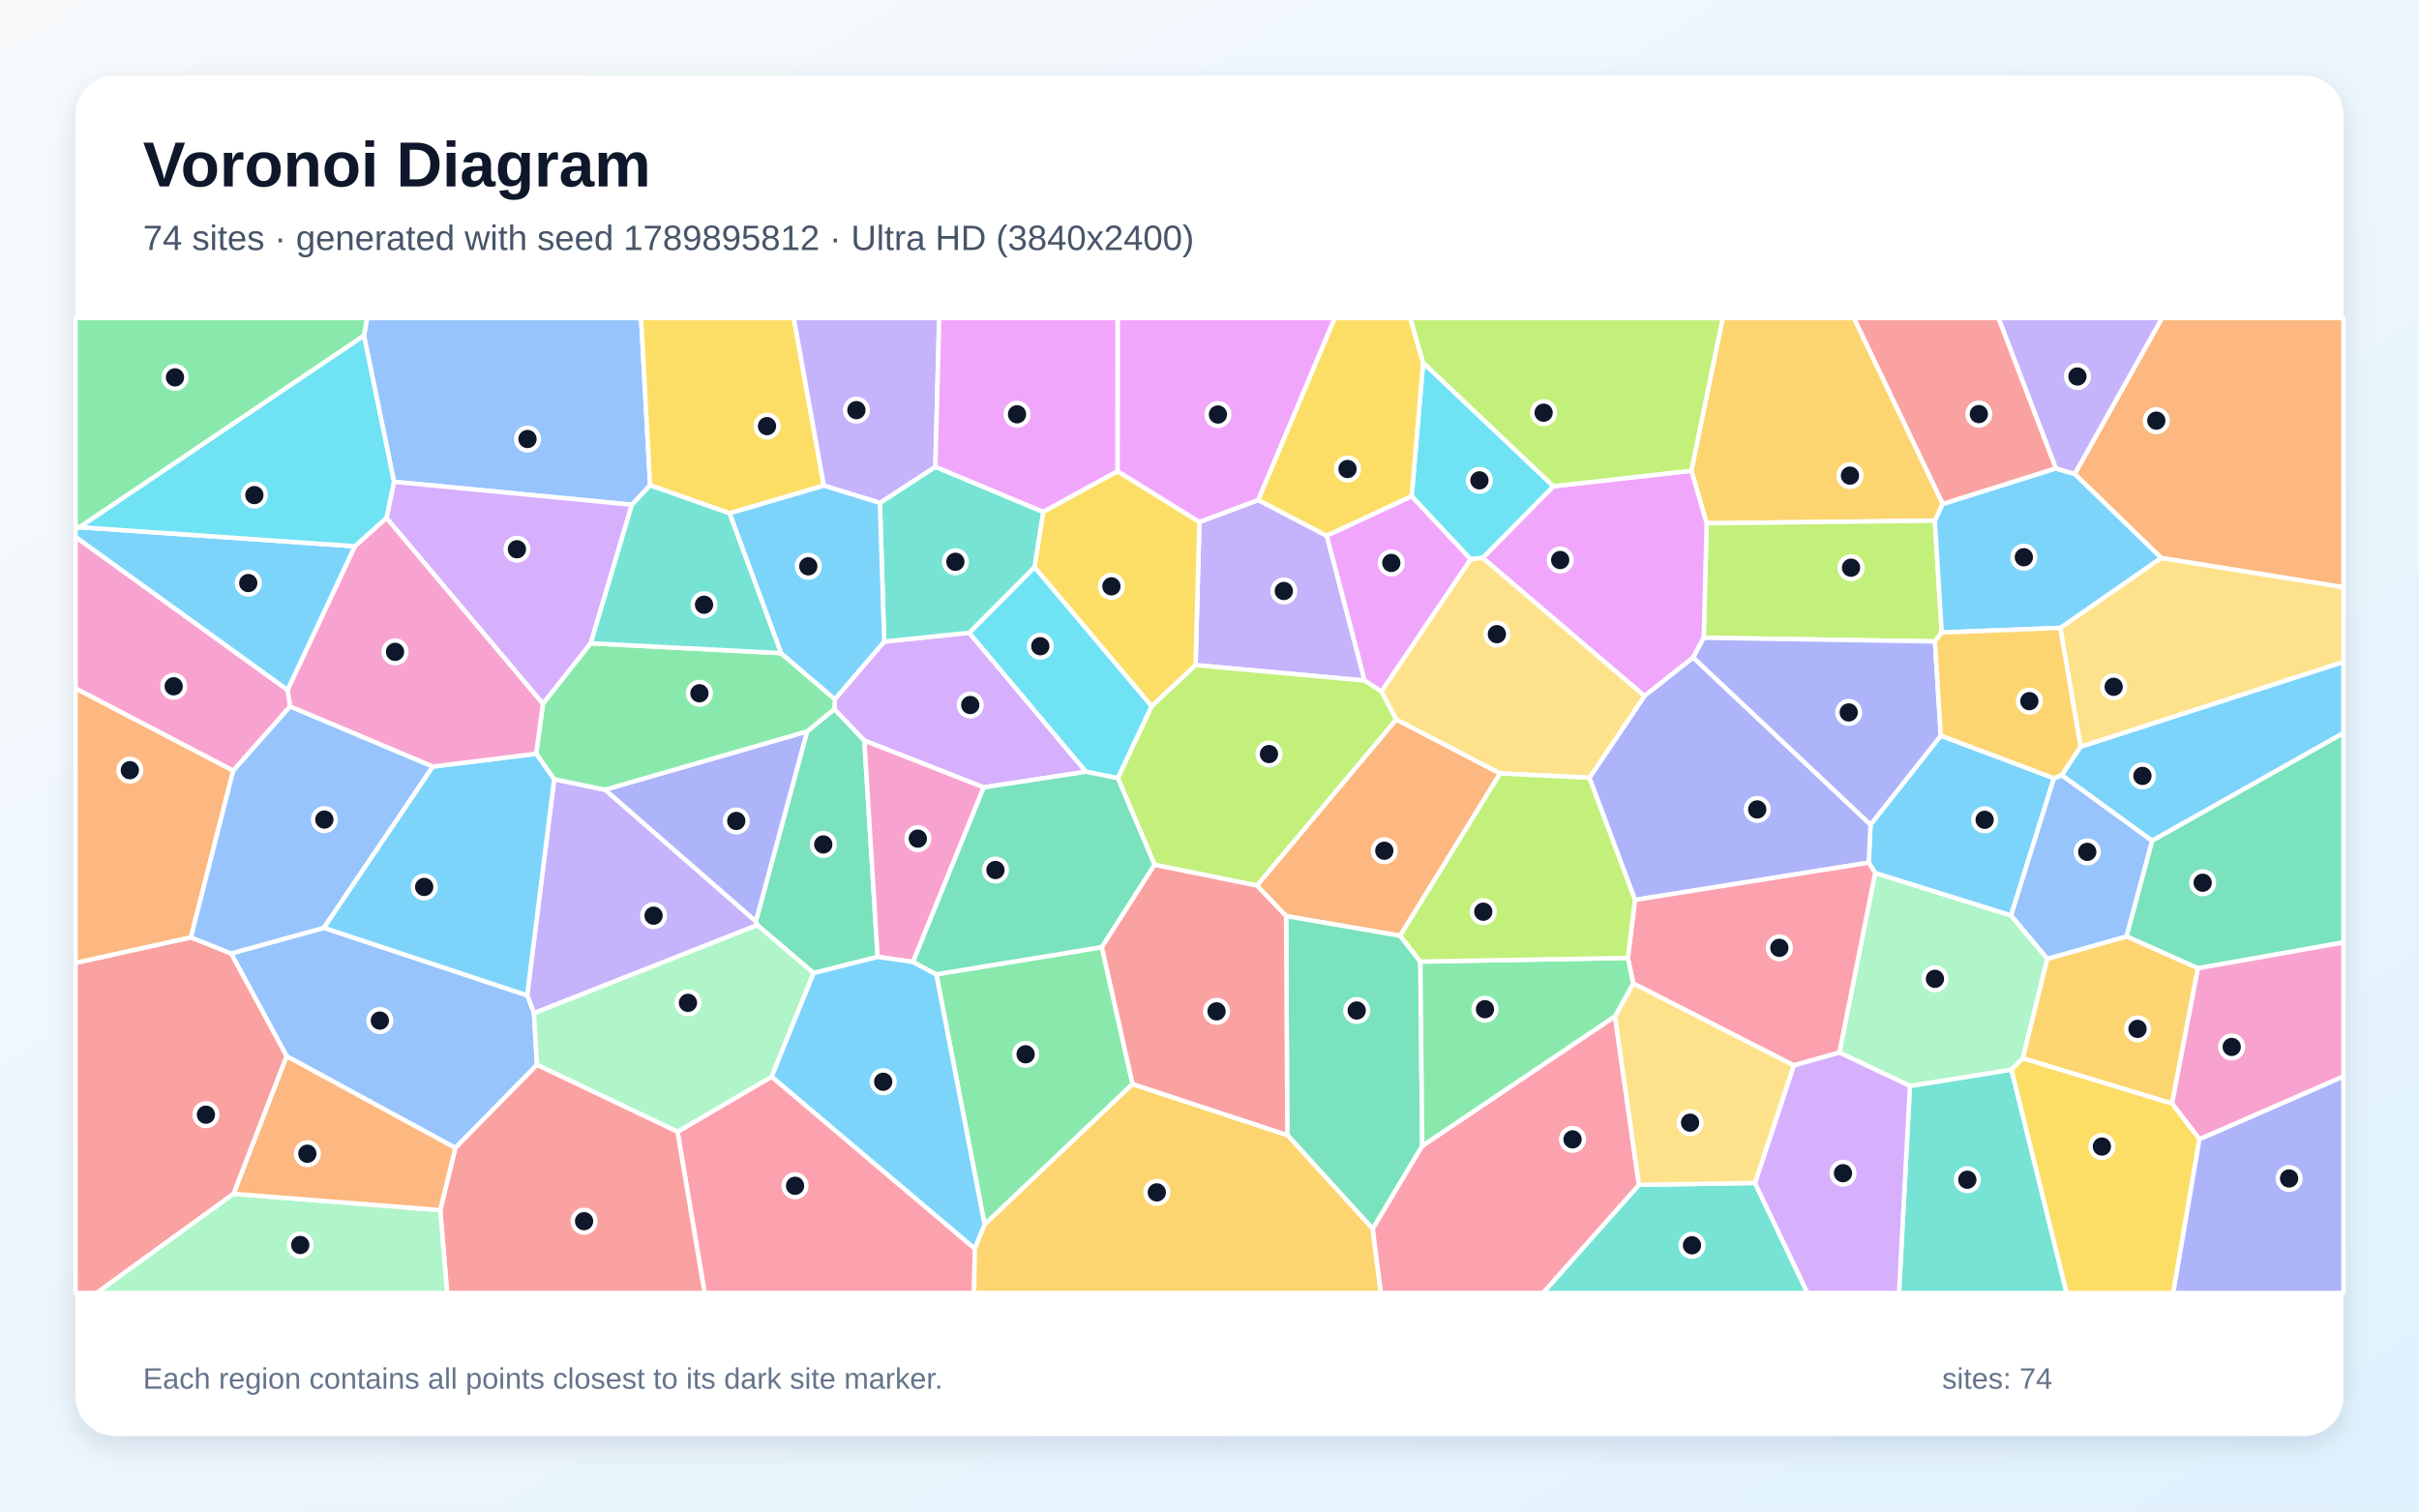
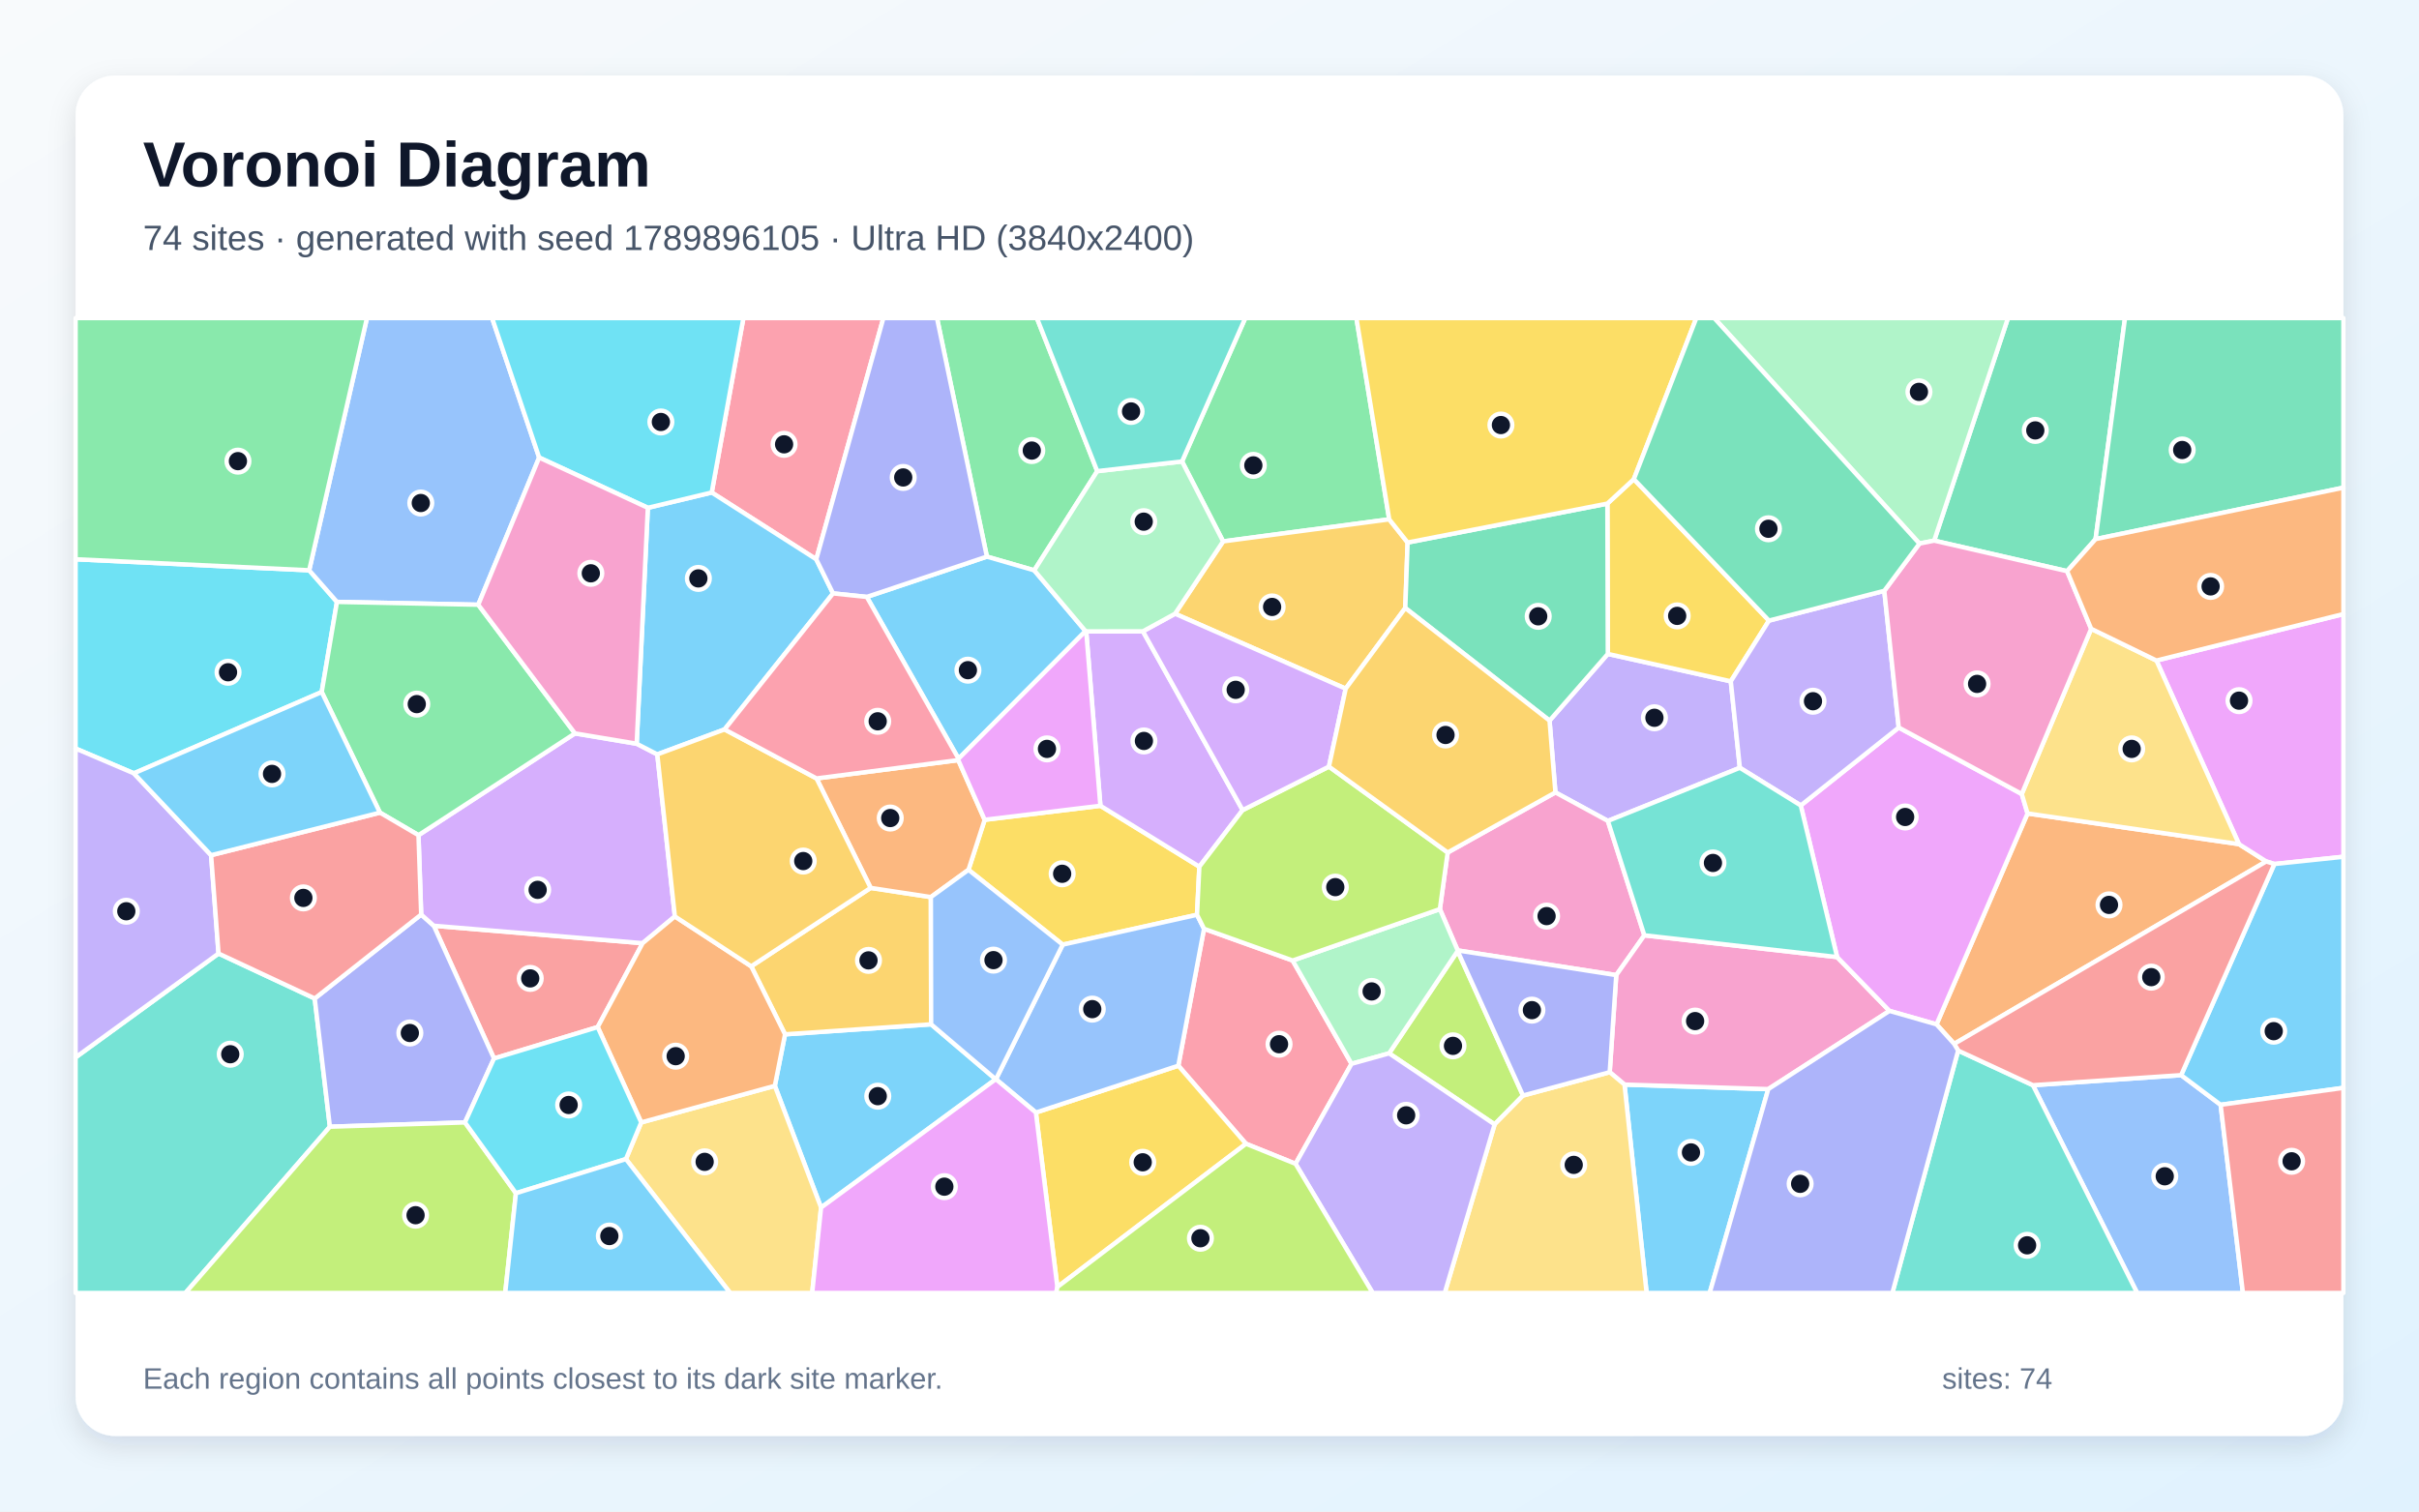
<svg xmlns="http://www.w3.org/2000/svg" width="3840" height="2400" viewBox="0 0 3840 2400" role="img" aria-labelledby="title description">
  <defs>
    <linearGradient id="background" x1="0" y1="0" x2="1" y2="1">
      <stop stop-color="#F8FAFC" />
      <stop offset="1" stop-color="#E0F2FE" />
    </linearGradient>
    <filter id="shadow" x="-5%" y="-5%" width="110%" height="110%">
      <feDropShadow dx="0" dy="15" stdDeviation="22" flood-color="#0F172A" flood-opacity=".12" />
    </filter>
  </defs>
  <rect width="3840" height="2400" fill="url(#background)" />
  <rect x="120" y="120" width="3600" height="2160" rx="63" fill="#FFFFFF" filter="url(#shadow)" />
  <g font-family="Arial, sans-serif">
    <text x="227" y="296" font-size="101" font-weight="700" fill="#0F172A">Voronoi Diagram</text>
-     <text x="227" y="397" font-size="56" fill="#475569">74 sites · generated with seed 1789895812 · Ultra HD (3840x2400)</text>
+     <text x="227" y="397" font-size="56" fill="#475569">74 sites · generated with seed 1789896105 · Ultra HD (3840x2400)</text>
  </g>
  <g stroke="#FFFFFF" stroke-width="7" stroke-linejoin="round">
-     <polygon points="3416.2,1335.1 3272.8,1230.9 3302.7,1185.6 3720.0,1050.9 3720.0,1164.1" fill="#38BDF8" fill-opacity="0.65" />
-     <polygon points="2106.2,850.7 2166.3,1080.6 1897.9,1056.1 1904.0,828.8 1997.4,793.9" fill="#A78BFA" fill-opacity="0.65" />
-     <polygon points="460.7,1121.6 370.2,1223.8 120.0,1093.2 120.0,852.5 456.6,1095.6" fill="#F472B6" fill-opacity="0.65" />
-     <polygon points="2222.7,1485.8 2041.6,1454.6 1995.2,1406.1 2216.4,1142.3 2381.4,1228.0" fill="#FB923C" fill-opacity="0.65" />
-     <polygon points="1828.2,1121.5 1642.1,900.6 1656.0,812.7 1773.9,748.1 1904.0,828.8 1897.9,1056.1" fill="#FACC15" fill-opacity="0.65" />
-     <polygon points="1797.9,1721.3 1563.0,1944.4 1486.3,1547.0 1749.1,1503.9" fill="#4ADE80" fill-opacity="0.65" />
-     <polygon points="3031.9,1724.3 3193.1,1698.3 3280.7,2053.0 3014.5,2053.0" fill="#2DD4BF" fill-opacity="0.65" />
-     <polygon points="1032.0,770.6 1003.1,801.4 625.4,765.0 577.8,533.0 582.7,505.0 1017.7,505.0" fill="#60A5FA" fill-opacity="0.65" />
-     <polygon points="1997.4,793.9 1904.0,828.8 1773.9,748.1 1774.1,505.0 2118.9,505.0" fill="#E879F9" fill-opacity="0.65" />
-     <polygon points="1291.5,1545.1 1202.2,1468.9 1199.8,1463.1 1281.2,1161.3 1324.6,1125.8 1372.1,1175.9 1393.2,1519.4" fill="#34D399" fill-opacity="0.65" />
-     <polygon points="3263.8,743.8 3083.9,800.4 2942.8,505.0 3172.7,505.0" fill="#F87171" fill-opacity="0.65" />
-     <polygon points="960.2,1253.9 1281.2,1161.3 1199.8,1463.1" fill="#818CF8" fill-opacity="0.65" />
-     <polygon points="3071.5,826.7 2709.2,830.9 2684.9,747.4 2734.7,505.0 2942.8,505.0 3083.9,800.4" fill="#FBBF24" fill-opacity="0.65" />
-     <polygon points="3082.3,1004.3 3071.6,1018.5 2704.5,1012.6 2709.2,830.9 3071.5,826.7" fill="#A3E635" fill-opacity="0.65" />
-     <polygon points="1561.6,1250.2 1372.1,1175.9 1324.6,1125.8 1325.2,1110.2 1403.6,1018.7 1538.6,1004.7 1724.0,1225.4" fill="#C084FC" fill-opacity="0.65" />
-     <polygon points="1075.5,1797.0 1225.0,1709.5 1547.5,1982.6 1546.2,2053.0 1118.5,2053.0" fill="#FB7185" fill-opacity="0.65" />
-     <polygon points="1774.5,1235.6 1724.0,1225.4 1538.6,1004.7 1642.1,900.6 1828.2,1121.5" fill="#22D3EE" fill-opacity="0.65" />
-     <polygon points="3250.1,1522.4 3211.0,1680.4 3193.1,1698.3 3031.9,1724.3 2919.9,1671.3 2976.7,1386.0 3192.5,1453.5" fill="#86EFAC" fill-opacity="0.65" />
-     <polygon points="3270.5,997.0 3430.7,885.8 3720.0,932.2 3720.0,1050.9 3302.7,1185.6" fill="#FCD34D" fill-opacity="0.65" />
-     <polygon points="3260.5,1235.6 3192.5,1453.5 2976.7,1386.0 2966.5,1369.7 2969.3,1309.3 3080.9,1168.0" fill="#38BDF8" fill-opacity="0.65" />
-     <polygon points="126.4,837.1 563.6,867.3 456.6,1095.6 120.0,852.5 120.0,839.4" fill="#38BDF8" fill-opacity="0.65" />
-     <polygon points="847.7,1608.8 836.8,1580.4 879.7,1237.3 960.2,1253.9 1199.8,1463.1 1202.2,1468.9" fill="#A78BFA" fill-opacity="0.65" />
-     <polygon points="1449.4,1527.4 1393.2,1519.4 1372.1,1175.9 1561.6,1250.2" fill="#F472B6" fill-opacity="0.65" />
-     <polygon points="3430.7,885.8 3293.4,752.6 3432.0,505.0 3720.0,505.0 3720.0,932.2" fill="#FB923C" fill-opacity="0.65" />
-     <polygon points="1307.8,771.1 1158.1,815.1 1032.0,770.6 1017.7,505.0 1260.1,505.0" fill="#FACC15" fill-opacity="0.65" />
-     <polygon points="577.8,533.0 126.4,837.1 120.0,839.4 120.0,505.0 582.7,505.0" fill="#4ADE80" fill-opacity="0.65" />
-     <polygon points="1538.6,1004.7 1403.6,1018.7 1396.8,798.5 1484.8,741.1 1656.0,812.7 1642.1,900.6" fill="#2DD4BF" fill-opacity="0.65" />
-     <polygon points="722.8,1822.7 455.1,1677.1 366.8,1513.9 514.2,1473.2 836.8,1580.4 847.7,1608.8 852.4,1690.8" fill="#60A5FA" fill-opacity="0.65" />
-     <polygon points="2704.5,1012.6 2687.9,1044.0 2610.4,1105.2 2353.6,885.8 2465.9,772.0 2684.9,747.4 2709.2,830.9" fill="#E879F9" fill-opacity="0.65" />
-     <polygon points="3489.1,1537.4 3375.6,1486.8 3416.2,1335.1 3720.0,1164.1 3720.0,1496.5" fill="#34D399" fill-opacity="0.65" />
-     <polygon points="120.0,1528.8 303.1,1488.3 366.8,1513.9 455.1,1677.1 370.9,1895.6 153.5,2053.0 120.0,2053.0" fill="#F87171" fill-opacity="0.65" />
-     <polygon points="2969.3,1309.3 2966.5,1369.7 2595.4,1428.9 2523.0,1235.0 2610.4,1105.2 2687.9,1044.0" fill="#818CF8" fill-opacity="0.65" />
-     <polygon points="3448.0,1752.3 3211.0,1680.4 3250.1,1522.4 3375.6,1486.8 3489.1,1537.4" fill="#FBBF24" fill-opacity="0.65" />
-     <polygon points="1832.8,1373.1 1774.5,1235.6 1828.2,1121.5 1897.9,1056.1 2166.3,1080.6 2193.0,1097.7 2216.4,1142.3 1995.2,1406.1" fill="#A3E635" fill-opacity="0.65" />
-     <polygon points="937.8,1021.4 861.9,1117.6 613.5,822.5 625.4,765.0 1003.1,801.4" fill="#C084FC" fill-opacity="0.65" />
-     <polygon points="2847.5,1691.7 2592.6,1561.5 2584.1,1521.0 2595.4,1428.9 2966.5,1369.7 2976.7,1386.0 2919.9,1671.3" fill="#FB7185" fill-opacity="0.65" />
-     <polygon points="2465.9,772.0 2353.6,885.8 2334.5,888.0 2240.9,788.0 2259.1,575.8" fill="#22D3EE" fill-opacity="0.65" />
-     <polygon points="852.4,1690.8 847.7,1608.8 1202.2,1468.9 1291.5,1545.1 1225.0,1709.5 1075.5,1797.0" fill="#86EFAC" fill-opacity="0.65" />
-     <polygon points="2334.5,888.0 2353.6,885.8 2610.4,1105.2 2523.0,1235.0 2381.4,1228.0 2216.4,1142.3 2193.0,1097.7" fill="#FCD34D" fill-opacity="0.65" />
-     <polygon points="3293.4,752.6 3430.7,885.8 3270.5,997.0 3082.3,1004.3 3071.5,826.7 3083.9,800.4 3263.8,743.8" fill="#38BDF8" fill-opacity="0.65" />
-     <polygon points="1547.5,1982.6 1225.0,1709.5 1291.5,1545.1 1393.2,1519.4 1449.4,1527.4 1486.3,1547.0 1563.0,1944.4" fill="#38BDF8" fill-opacity="0.65" />
-     <polygon points="1484.8,741.1 1396.8,798.5 1307.8,771.1 1260.1,505.0 1490.9,505.0" fill="#A78BFA" fill-opacity="0.65" />
-     <polygon points="3491.5,1809.0 3448.0,1752.3 3489.1,1537.4 3720.0,1496.5 3720.0,1709.3" fill="#F472B6" fill-opacity="0.65" />
-     <polygon points="303.1,1488.3 120.0,1528.8 120.0,1093.2 370.2,1223.8" fill="#FB923C" fill-opacity="0.65" />
-     <polygon points="2259.1,575.8 2240.9,788.0 2106.2,850.7 1997.4,793.9 2118.9,505.0 2238.8,505.0" fill="#FACC15" fill-opacity="0.65" />
-     <polygon points="851.1,1196.8 861.9,1117.6 937.8,1021.4 1239.9,1037.1 1325.2,1110.2 1324.6,1125.8 1281.2,1161.3 960.2,1253.9 879.7,1237.3" fill="#4ADE80" fill-opacity="0.65" />
-     <polygon points="2601.7,1881.3 2785.9,1878.3 2869.3,2053.0 2449.3,2053.0" fill="#2DD4BF" fill-opacity="0.65" />
-     <polygon points="687.2,1217.1 514.2,1473.2 366.8,1513.9 303.1,1488.3 370.2,1223.8 460.7,1121.6" fill="#60A5FA" fill-opacity="0.65" />
-     <polygon points="1773.9,748.1 1656.0,812.7 1484.8,741.1 1490.9,505.0 1774.1,505.0" fill="#E879F9" fill-opacity="0.65" />
-     <polygon points="2254.7,1526.8 2257.7,1819.5 2179.1,1951.2 2043.6,1802.3 2041.6,1454.6 2222.7,1485.8" fill="#34D399" fill-opacity="0.65" />
-     <polygon points="698.8,1921.4 722.8,1822.7 852.4,1690.8 1075.5,1797.0 1118.5,2053.0 709.8,2053.0" fill="#F87171" fill-opacity="0.65" />
-     <polygon points="3080.9,1168.0 2969.3,1309.3 2687.9,1044.0 2704.5,1012.6 3071.6,1018.5" fill="#818CF8" fill-opacity="0.65" />
-     <polygon points="1547.5,1982.6 1563.0,1944.4 1797.9,1721.3 2043.6,1802.3 2179.1,1951.2 2192.1,2053.0 1546.2,2053.0" fill="#FBBF24" fill-opacity="0.65" />
-     <polygon points="2684.9,747.4 2465.9,772.0 2259.1,575.8 2238.8,505.0 2734.7,505.0" fill="#A3E635" fill-opacity="0.65" />
-     <polygon points="2785.9,1878.3 2847.5,1691.7 2919.9,1671.3 3031.9,1724.3 3014.5,2053.0 2869.3,2053.0" fill="#C084FC" fill-opacity="0.65" />
-     <polygon points="2179.1,1951.2 2257.7,1819.5 2563.7,1613.6 2601.7,1881.3 2449.3,2053.0 2192.1,2053.0" fill="#FB7185" fill-opacity="0.65" />
-     <polygon points="577.8,533.0 625.4,765.0 613.5,822.5 563.6,867.3 126.4,837.1" fill="#22D3EE" fill-opacity="0.65" />
-     <polygon points="370.9,1895.6 698.8,1921.4 709.8,2053.0 153.5,2053.0" fill="#86EFAC" fill-opacity="0.65" />
-     <polygon points="2785.9,1878.3 2601.7,1881.3 2563.7,1613.6 2592.6,1561.5 2847.5,1691.7" fill="#FCD34D" fill-opacity="0.65" />
-     <polygon points="1396.8,798.5 1403.6,1018.7 1325.2,1110.2 1239.9,1037.1 1158.1,815.1 1307.8,771.1" fill="#38BDF8" fill-opacity="0.65" />
-     <polygon points="514.2,1473.2 687.2,1217.1 851.1,1196.8 879.7,1237.3 836.8,1580.4" fill="#38BDF8" fill-opacity="0.65" />
-     <polygon points="3293.4,752.6 3263.8,743.8 3172.7,505.0 3432.0,505.0" fill="#A78BFA" fill-opacity="0.65" />
-     <polygon points="613.5,822.5 861.9,1117.6 851.1,1196.8 687.2,1217.1 460.7,1121.6 456.6,1095.6 563.6,867.3" fill="#F472B6" fill-opacity="0.65" />
-     <polygon points="370.9,1895.6 455.1,1677.1 722.8,1822.7 698.8,1921.4" fill="#FB923C" fill-opacity="0.65" />
-     <polygon points="3193.1,1698.3 3211.0,1680.4 3448.0,1752.3 3491.5,1809.0 3449.9,2053.0 3280.7,2053.0" fill="#FACC15" fill-opacity="0.65" />
-     <polygon points="2563.7,1613.6 2257.7,1819.5 2254.7,1526.8 2584.1,1521.0 2592.6,1561.5" fill="#4ADE80" fill-opacity="0.65" />
-     <polygon points="1158.1,815.1 1239.9,1037.1 937.8,1021.4 1003.1,801.4 1032.0,770.6" fill="#2DD4BF" fill-opacity="0.65" />
-     <polygon points="3375.6,1486.8 3250.1,1522.4 3192.5,1453.5 3260.5,1235.6 3272.8,1230.9 3416.2,1335.1" fill="#60A5FA" fill-opacity="0.65" />
-     <polygon points="2240.9,788.0 2334.5,888.0 2193.0,1097.7 2166.3,1080.6 2106.2,850.7" fill="#E879F9" fill-opacity="0.65" />
-     <polygon points="1832.8,1373.1 1749.1,1503.9 1486.3,1547.0 1449.4,1527.4 1561.6,1250.2 1724.0,1225.4 1774.5,1235.6" fill="#34D399" fill-opacity="0.65" />
-     <polygon points="1797.9,1721.3 1749.1,1503.9 1832.8,1373.1 1995.2,1406.1 2041.6,1454.6 2043.6,1802.3" fill="#F87171" fill-opacity="0.65" />
-     <polygon points="3491.5,1809.0 3720.0,1709.3 3720.0,2053.0 3449.9,2053.0" fill="#818CF8" fill-opacity="0.65" />
-     <polygon points="3260.5,1235.6 3080.9,1168.0 3071.6,1018.5 3082.3,1004.3 3270.5,997.0 3302.7,1185.6 3272.8,1230.9" fill="#FBBF24" fill-opacity="0.65" />
-     <polygon points="2254.7,1526.8 2222.7,1485.8 2381.4,1228.0 2523.0,1235.0 2595.4,1428.9 2584.1,1521.0" fill="#A3E635" fill-opacity="0.65" />
+     <polygon points="1580.6,1713.6 1303.4,1917.4 1230.0,1724.1 1246.2,1642.3 1478.1,1626.4" fill="#38BDF8" fill-opacity="0.65" />
+     <polygon points="2459.8,1144.2 2552.3,1038.3 2747.5,1081.8 2761.9,1219.1 2552.4,1303.5 2469.1,1258.2" fill="#A78BFA" fill-opacity="0.65" />
+     <polygon points="2610.3,1485.1 2565.7,1548.3 2314.0,1509.1 2285.7,1443.5 2298.1,1353.6 2469.1,1258.2 2552.4,1303.5" fill="#F472B6" fill-opacity="0.65" />
+     <polygon points="3102.1,1657.5 3074.1,1626.5 3218.6,1291.6 3554.2,1340.3 3597.5,1367.8" fill="#FB923C" fill-opacity="0.65" />
+     <polygon points="1900.2,1452.5 1687.0,1499.9 1537.4,1381.1 1563.1,1301.7 1746.8,1279.4 1903.9,1376.1" fill="#FACC15" fill-opacity="0.65" />
+     <polygon points="2205.3,824.6 1941.6,859.6 1876.4,732.7 1976.8,505.0 2153.2,505.0" fill="#4ADE80" fill-opacity="0.65" />
+     <polygon points="120.0,1678.9 346.9,1514.0 499.6,1585.4 523.7,1789.0 294.3,2053.0 120.0,2053.0" fill="#2DD4BF" fill-opacity="0.65" />
+     <polygon points="3227.1,1723.1 3462.4,1707.1 3525.1,1754.2 3560.5,2053.0 3392.6,2053.0" fill="#60A5FA" fill-opacity="0.65" />
+     <polygon points="3610.4,1371.9 3597.5,1367.8 3554.2,1340.3 3423.2,1048.8 3720.0,975.0 3720.0,1360.4" fill="#E879F9" fill-opacity="0.65" />
+     <polygon points="3326.6,856.0 3281.4,906.9 3070.4,858.4 3187.5,505.0 3373.3,505.0" fill="#34D399" fill-opacity="0.65" />
+     <polygon points="948.8,1630.8 784.2,1680.7 688.6,1469.9 1020.1,1497.6" fill="#F87171" fill-opacity="0.65" />
+     <polygon points="738.1,1782.2 523.7,1789.0 499.6,1585.4 668.6,1452.1 688.6,1469.9 784.2,1680.7" fill="#818CF8" fill-opacity="0.65" />
+     <polygon points="1192.5,1534.3 1382.1,1409.8 1477.7,1424.4 1478.1,1626.4 1246.2,1642.3" fill="#FBBF24" fill-opacity="0.65" />
+     <polygon points="2417.7,1739.5 2372.6,1785.3 2205.1,1672.5 2313.9,1510.0" fill="#A3E635" fill-opacity="0.65" />
+     <polygon points="664.3,1326.1 912.7,1164.5 1010.7,1180.9 1043.4,1197.8 1071.3,1455.1 1020.1,1497.6 688.6,1469.9 668.6,1452.1" fill="#C084FC" fill-opacity="0.65" />
+     <polygon points="2056.6,1847.9 1977.9,1816.1 1870.5,1692.1 1911.3,1474.7 2052.0,1525.1 2145.5,1689.1" fill="#FB7185" fill-opacity="0.65" />
+     <polygon points="490.8,905.5 534.9,955.7 510.7,1098.8 212.5,1227.9 120.0,1188.5 120.0,888.0" fill="#22D3EE" fill-opacity="0.65" />
+     <polygon points="2145.5,1689.1 2052.0,1525.1 2285.7,1443.5 2314.0,1509.1 2313.9,1510.0 2205.1,1672.5" fill="#86EFAC" fill-opacity="0.65" />
+     <polygon points="993.6,1840.4 1017.9,1782.2 1230.0,1724.1 1303.4,1917.4 1289.3,2053.0 1159.1,2053.0" fill="#FCD34D" fill-opacity="0.65" />
+     <polygon points="2578.8,1722.1 2807.0,1729.3 2714.0,2053.0 2613.9,2053.0" fill="#38BDF8" fill-opacity="0.65" />
+     <polygon points="3525.1,1754.2 3462.4,1707.1 3610.4,1371.9 3720.0,1360.4 3720.0,1727.3" fill="#38BDF8" fill-opacity="0.65" />
+     <polygon points="212.5,1227.9 335.1,1357.9 346.9,1514.0 120.0,1678.9 120.0,1188.5" fill="#A78BFA" fill-opacity="0.65" />
+     <polygon points="2916.3,1519.6 2999.4,1605.1 2807.0,1729.3 2578.8,1722.1 2555.3,1702.4 2565.7,1548.3 2610.3,1485.1" fill="#F472B6" fill-opacity="0.65" />
+     <polygon points="1017.9,1782.2 948.8,1630.8 1020.1,1497.6 1071.3,1455.1 1192.5,1534.3 1246.2,1642.3 1230.0,1724.1" fill="#FB923C" fill-opacity="0.65" />
+     <polygon points="2593.6,760.8 2808.1,985.4 2747.5,1081.8 2552.3,1038.3 2551.6,799.6" fill="#FACC15" fill-opacity="0.65" />
+     <polygon points="1741.8,748.1 1641.8,905.6 1566.6,883.8 1487.4,505.0 1646.0,505.0" fill="#4ADE80" fill-opacity="0.65" />
+     <polygon points="3108.4,1668.1 3227.1,1723.1 3392.6,2053.0 3004.0,2053.0" fill="#2DD4BF" fill-opacity="0.65" />
+     <polygon points="855.9,726.5 759.2,960.2 534.9,955.7 490.8,905.5 582.5,505.0 781.2,505.0" fill="#60A5FA" fill-opacity="0.65" />
+     <polygon points="2858.6,1278.9 3014.1,1155.2 3209.4,1260.7 3218.6,1291.6 3074.1,1626.5 2999.4,1605.1 2916.3,1519.6" fill="#E879F9" fill-opacity="0.65" />
+     <polygon points="3326.6,856.0 3373.3,505.0 3720.0,505.0 3720.0,774.3" fill="#34D399" fill-opacity="0.65" />
+     <polygon points="3462.4,1707.1 3227.1,1723.1 3108.4,1668.1 3102.1,1657.5 3597.5,1367.8 3610.4,1371.9" fill="#F87171" fill-opacity="0.65" />
+     <polygon points="2807.0,1729.3 2999.4,1605.1 3074.1,1626.5 3102.1,1657.5 3108.4,1668.1 3004.0,2053.0 2714.0,2053.0" fill="#818CF8" fill-opacity="0.65" />
+     <polygon points="2136.2,1093.5 1865.3,974.5 1941.6,859.6 2205.3,824.6 2234.5,861.4 2230.8,965.4" fill="#FBBF24" fill-opacity="0.65" />
+     <polygon points="523.7,1789.0 738.1,1782.2 819.0,1894.6 802.0,2053.0 294.3,2053.0" fill="#A3E635" fill-opacity="0.65" />
+     <polygon points="1724.3,1002.5 1814.3,1002.4 1972.6,1286.3 1903.9,1376.1 1746.8,1279.4" fill="#C084FC" fill-opacity="0.65" />
+     <polygon points="1295.8,888.1 1129.8,782.0 1180.1,505.0 1402.3,505.0" fill="#FB7185" fill-opacity="0.65" />
+     <polygon points="819.0,1894.6 738.1,1782.2 784.2,1680.7 948.8,1630.8 1017.9,1782.2 993.6,1840.4" fill="#22D3EE" fill-opacity="0.65" />
+     <polygon points="3070.4,858.4 3047.0,863.1 2721.2,505.0 3187.5,505.0" fill="#86EFAC" fill-opacity="0.65" />
+     <polygon points="3209.4,1260.7 3319.6,998.4 3423.2,1048.8 3554.2,1340.3 3218.6,1291.6" fill="#FCD34D" fill-opacity="0.65" />
+     <polygon points="1028.4,806.3 1129.8,782.0 1295.8,888.1 1322.4,942.2 1150.2,1158.2 1043.4,1197.8 1010.7,1180.9" fill="#38BDF8" fill-opacity="0.65" />
+     <polygon points="1521.6,1204.7 1376.0,947.8 1566.6,883.8 1641.8,905.6 1723.2,1002.1" fill="#38BDF8" fill-opacity="0.65" />
+     <polygon points="2808.1,985.4 2991.2,938.1 3014.1,1155.2 2858.6,1278.9 2761.9,1219.1 2747.5,1081.8" fill="#A78BFA" fill-opacity="0.65" />
+     <polygon points="3319.6,998.4 3209.4,1260.7 3014.1,1155.2 2991.2,938.1 3047.0,863.1 3070.4,858.4 3281.4,906.9" fill="#F472B6" fill-opacity="0.65" />
+     <polygon points="1296.2,1236.0 1521.2,1206.9 1563.1,1301.7 1537.4,1381.1 1477.7,1424.4 1382.1,1409.8" fill="#FB923C" fill-opacity="0.65" />
+     <polygon points="1678.5,2043.5 1644.4,1766.5 1870.5,1692.1 1977.9,1816.1" fill="#FACC15" fill-opacity="0.65" />
+     <polygon points="759.2,960.2 912.7,1164.5 664.3,1326.1 603.1,1290.3 510.7,1098.8 534.9,955.7" fill="#4ADE80" fill-opacity="0.65" />
+     <polygon points="2858.6,1278.9 2916.3,1519.6 2610.3,1485.1 2552.4,1303.5 2761.9,1219.1" fill="#2DD4BF" fill-opacity="0.65" />
+     <polygon points="1644.4,1766.5 1581.0,1713.6 1687.0,1499.9 1900.2,1452.5 1911.3,1474.7 1870.5,1692.1" fill="#60A5FA" fill-opacity="0.65" />
+     <polygon points="1303.4,1917.4 1580.6,1713.6 1581.0,1713.6 1644.4,1766.5 1678.5,2043.5 1676.6,2053.0 1289.3,2053.0" fill="#E879F9" fill-opacity="0.65" />
+     <polygon points="2551.6,799.6 2552.3,1038.3 2459.8,1144.2 2230.8,965.4 2234.5,861.4" fill="#34D399" fill-opacity="0.65" />
+     <polygon points="335.1,1357.9 603.1,1290.3 664.3,1326.1 668.6,1452.1 499.6,1585.4 346.9,1514.0" fill="#F87171" fill-opacity="0.65" />
+     <polygon points="1566.6,883.8 1376.0,947.8 1322.4,942.2 1295.8,888.1 1402.3,505.0 1487.4,505.0" fill="#818CF8" fill-opacity="0.65" />
+     <polygon points="1150.2,1158.2 1296.2,1236.0 1382.1,1409.8 1192.5,1534.3 1071.3,1455.1 1043.4,1197.8" fill="#FBBF24" fill-opacity="0.65" />
+     <polygon points="2052.0,1525.1 1911.3,1474.7 1900.2,1452.5 1903.9,1376.1 1972.6,1286.3 2109.6,1217.2 2298.1,1353.6 2285.7,1443.5" fill="#A3E635" fill-opacity="0.65" />
+     <polygon points="2109.6,1217.2 1972.6,1286.3 1814.3,1002.4 1865.3,974.5 2136.2,1093.5" fill="#C084FC" fill-opacity="0.65" />
+     <polygon points="1150.2,1158.2 1322.4,942.2 1376.0,947.8 1521.6,1204.7 1521.2,1206.9 1296.2,1236.0" fill="#FB7185" fill-opacity="0.65" />
+     <polygon points="1129.8,782.0 1028.4,806.3 855.9,726.5 781.2,505.0 1180.1,505.0" fill="#22D3EE" fill-opacity="0.65" />
+     <polygon points="1814.3,1002.4 1724.3,1002.5 1723.2,1002.1 1641.8,905.6 1741.8,748.1 1876.4,732.7 1941.6,859.6 1865.3,974.5" fill="#86EFAC" fill-opacity="0.65" />
+     <polygon points="2372.6,1785.3 2417.7,1739.5 2555.3,1702.4 2578.8,1722.1 2613.9,2053.0 2293.4,2053.0" fill="#FCD34D" fill-opacity="0.65" />
+     <polygon points="819.0,1894.6 993.6,1840.4 1159.1,2053.0 802.0,2053.0" fill="#38BDF8" fill-opacity="0.65" />
+     <polygon points="335.1,1357.9 212.5,1227.9 510.7,1098.8 603.1,1290.3" fill="#38BDF8" fill-opacity="0.65" />
+     <polygon points="2056.6,1847.9 2145.5,1689.1 2205.1,1672.5 2372.6,1785.3 2293.4,2053.0 2179.1,2053.0" fill="#A78BFA" fill-opacity="0.65" />
+     <polygon points="1028.4,806.3 1010.7,1180.9 912.7,1164.5 759.2,960.2 855.9,726.5" fill="#F472B6" fill-opacity="0.65" />
+     <polygon points="3423.2,1048.8 3319.6,998.4 3281.4,906.9 3326.6,856.0 3720.0,774.3 3720.0,975.0" fill="#FB923C" fill-opacity="0.65" />
+     <polygon points="2593.6,760.8 2551.6,799.6 2234.5,861.4 2205.3,824.6 2153.2,505.0 2692.8,505.0" fill="#FACC15" fill-opacity="0.65" />
+     <polygon points="490.8,905.5 120.0,888.0 120.0,505.0 582.5,505.0" fill="#4ADE80" fill-opacity="0.65" />
+     <polygon points="1876.4,732.7 1741.8,748.1 1646.0,505.0 1976.8,505.0" fill="#2DD4BF" fill-opacity="0.65" />
+     <polygon points="1581.0,1713.6 1580.6,1713.6 1478.1,1626.4 1477.7,1424.4 1537.4,1381.1 1687.0,1499.9" fill="#60A5FA" fill-opacity="0.65" />
+     <polygon points="1521.2,1206.9 1521.6,1204.7 1723.2,1002.1 1724.3,1002.5 1746.8,1279.4 1563.1,1301.7" fill="#E879F9" fill-opacity="0.65" />
+     <polygon points="3047.0,863.1 2991.2,938.1 2808.1,985.4 2593.6,760.8 2692.8,505.0 2721.2,505.0" fill="#34D399" fill-opacity="0.65" />
+     <polygon points="3525.1,1754.2 3720.0,1727.3 3720.0,2053.0 3560.5,2053.0" fill="#F87171" fill-opacity="0.65" />
+     <polygon points="2555.3,1702.4 2417.7,1739.5 2313.9,1510.0 2314.0,1509.1 2565.7,1548.3" fill="#818CF8" fill-opacity="0.65" />
+     <polygon points="2298.1,1353.6 2109.6,1217.2 2136.2,1093.5 2230.8,965.4 2459.8,1144.2 2469.1,1258.2" fill="#FBBF24" fill-opacity="0.65" />
+     <polygon points="1678.5,2043.5 1977.9,1816.1 2056.6,1847.9 2179.1,2053.0 1676.6,2053.0" fill="#A3E635" fill-opacity="0.65" />
  </g>
  <g>
-     <circle cx="3401.0" cy="1232.0" r="18" fill="#0F172A" stroke="#FFFFFF" stroke-width="7" />
-     <circle cx="2038.0" cy="938.4" r="18" fill="#0F172A" stroke="#FFFFFF" stroke-width="7" />
-     <circle cx="275.7" cy="1089.7" r="18" fill="#0F172A" stroke="#FFFFFF" stroke-width="7" />
-     <circle cx="2197.5" cy="1350.8" r="18" fill="#0F172A" stroke="#FFFFFF" stroke-width="7" />
-     <circle cx="1764.3" cy="931.0" r="18" fill="#0F172A" stroke="#FFFFFF" stroke-width="7" />
-     <circle cx="1628.1" cy="1674.0" r="18" fill="#0F172A" stroke="#FFFFFF" stroke-width="7" />
-     <circle cx="3123.0" cy="1873.2" r="18" fill="#0F172A" stroke="#FFFFFF" stroke-width="7" />
-     <circle cx="837.4" cy="697.1" r="18" fill="#0F172A" stroke="#FFFFFF" stroke-width="7" />
-     <circle cx="1933.4" cy="658.2" r="18" fill="#0F172A" stroke="#FFFFFF" stroke-width="7" />
-     <circle cx="1306.9" cy="1340.8" r="18" fill="#0F172A" stroke="#FFFFFF" stroke-width="7" />
-     <circle cx="3141.3" cy="657.5" r="18" fill="#0F172A" stroke="#FFFFFF" stroke-width="7" />
-     <circle cx="1168.8" cy="1303.5" r="18" fill="#0F172A" stroke="#FFFFFF" stroke-width="7" />
-     <circle cx="2936.7" cy="755.2" r="18" fill="#0F172A" stroke="#FFFFFF" stroke-width="7" />
-     <circle cx="2938.4" cy="901.4" r="18" fill="#0F172A" stroke="#FFFFFF" stroke-width="7" />
-     <circle cx="1540.2" cy="1119.4" r="18" fill="#0F172A" stroke="#FFFFFF" stroke-width="7" />
-     <circle cx="1262.1" cy="1882.8" r="18" fill="#0F172A" stroke="#FFFFFF" stroke-width="7" />
-     <circle cx="1651.4" cy="1026.1" r="18" fill="#0F172A" stroke="#FFFFFF" stroke-width="7" />
-     <circle cx="3071.6" cy="1554.2" r="18" fill="#0F172A" stroke="#FFFFFF" stroke-width="7" />
-     <circle cx="3355.3" cy="1090.5" r="18" fill="#0F172A" stroke="#FFFFFF" stroke-width="7" />
-     <circle cx="3150.5" cy="1301.7" r="18" fill="#0F172A" stroke="#FFFFFF" stroke-width="7" />
-     <circle cx="394.1" cy="925.8" r="18" fill="#0F172A" stroke="#FFFFFF" stroke-width="7" />
-     <circle cx="1037.5" cy="1453.9" r="18" fill="#0F172A" stroke="#FFFFFF" stroke-width="7" />
-     <circle cx="1457.0" cy="1331.6" r="18" fill="#0F172A" stroke="#FFFFFF" stroke-width="7" />
-     <circle cx="3423.0" cy="667.9" r="18" fill="#0F172A" stroke="#FFFFFF" stroke-width="7" />
-     <circle cx="1217.6" cy="676.6" r="18" fill="#0F172A" stroke="#FFFFFF" stroke-width="7" />
-     <circle cx="277.8" cy="599.2" r="18" fill="#0F172A" stroke="#FFFFFF" stroke-width="7" />
-     <circle cx="1516.6" cy="892.0" r="18" fill="#0F172A" stroke="#FFFFFF" stroke-width="7" />
-     <circle cx="603.0" cy="1620.5" r="18" fill="#0F172A" stroke="#FFFFFF" stroke-width="7" />
-     <circle cx="2476.7" cy="889.2" r="18" fill="#0F172A" stroke="#FFFFFF" stroke-width="7" />
-     <circle cx="3496.6" cy="1401.6" r="18" fill="#0F172A" stroke="#FFFFFF" stroke-width="7" />
-     <circle cx="326.9" cy="1769.9" r="18" fill="#0F172A" stroke="#FFFFFF" stroke-width="7" />
-     <circle cx="2789.5" cy="1285.2" r="18" fill="#0F172A" stroke="#FFFFFF" stroke-width="7" />
-     <circle cx="3393.2" cy="1633.7" r="18" fill="#0F172A" stroke="#FFFFFF" stroke-width="7" />
-     <circle cx="2014.4" cy="1197.3" r="18" fill="#0F172A" stroke="#FFFFFF" stroke-width="7" />
-     <circle cx="820.6" cy="872.1" r="18" fill="#0F172A" stroke="#FFFFFF" stroke-width="7" />
-     <circle cx="2824.6" cy="1505.0" r="18" fill="#0F172A" stroke="#FFFFFF" stroke-width="7" />
-     <circle cx="2348.5" cy="762.7" r="18" fill="#0F172A" stroke="#FFFFFF" stroke-width="7" />
-     <circle cx="1092.1" cy="1592.3" r="18" fill="#0F172A" stroke="#FFFFFF" stroke-width="7" />
-     <circle cx="2376.2" cy="1006.9" r="18" fill="#0F172A" stroke="#FFFFFF" stroke-width="7" />
-     <circle cx="3212.7" cy="884.8" r="18" fill="#0F172A" stroke="#FFFFFF" stroke-width="7" />
-     <circle cx="1402.0" cy="1717.6" r="18" fill="#0F172A" stroke="#FFFFFF" stroke-width="7" />
-     <circle cx="1359.5" cy="651.2" r="18" fill="#0F172A" stroke="#FFFFFF" stroke-width="7" />
-     <circle cx="3542.7" cy="1662.3" r="18" fill="#0F172A" stroke="#FFFFFF" stroke-width="7" />
-     <circle cx="206.1" cy="1222.9" r="18" fill="#0F172A" stroke="#FFFFFF" stroke-width="7" />
-     <circle cx="2139.1" cy="744.7" r="18" fill="#0F172A" stroke="#FFFFFF" stroke-width="7" />
-     <circle cx="1110.3" cy="1100.8" r="18" fill="#0F172A" stroke="#FFFFFF" stroke-width="7" />
-     <circle cx="2685.9" cy="1977.3" r="18" fill="#0F172A" stroke="#FFFFFF" stroke-width="7" />
-     <circle cx="514.9" cy="1301.3" r="18" fill="#0F172A" stroke="#FFFFFF" stroke-width="7" />
-     <circle cx="1614.5" cy="657.8" r="18" fill="#0F172A" stroke="#FFFFFF" stroke-width="7" />
-     <circle cx="2153.7" cy="1604.5" r="18" fill="#0F172A" stroke="#FFFFFF" stroke-width="7" />
-     <circle cx="927.2" cy="1939.0" r="18" fill="#0F172A" stroke="#FFFFFF" stroke-width="7" />
-     <circle cx="2934.7" cy="1131.2" r="18" fill="#0F172A" stroke="#FFFFFF" stroke-width="7" />
-     <circle cx="1836.4" cy="1893.3" r="18" fill="#0F172A" stroke="#FFFFFF" stroke-width="7" />
-     <circle cx="2450.4" cy="655.3" r="18" fill="#0F172A" stroke="#FFFFFF" stroke-width="7" />
-     <circle cx="2925.6" cy="1862.8" r="18" fill="#0F172A" stroke="#FFFFFF" stroke-width="7" />
-     <circle cx="2496.3" cy="1809.1" r="18" fill="#0F172A" stroke="#FFFFFF" stroke-width="7" />
-     <circle cx="403.8" cy="786.1" r="18" fill="#0F172A" stroke="#FFFFFF" stroke-width="7" />
-     <circle cx="476.6" cy="1976.8" r="18" fill="#0F172A" stroke="#FFFFFF" stroke-width="7" />
-     <circle cx="2682.9" cy="1782.6" r="18" fill="#0F172A" stroke="#FFFFFF" stroke-width="7" />
-     <circle cx="1283.1" cy="899.2" r="18" fill="#0F172A" stroke="#FFFFFF" stroke-width="7" />
-     <circle cx="673.4" cy="1408.3" r="18" fill="#0F172A" stroke="#FFFFFF" stroke-width="7" />
-     <circle cx="3297.8" cy="597.8" r="18" fill="#0F172A" stroke="#FFFFFF" stroke-width="7" />
-     <circle cx="627.1" cy="1035.0" r="18" fill="#0F172A" stroke="#FFFFFF" stroke-width="7" />
-     <circle cx="487.9" cy="1831.9" r="18" fill="#0F172A" stroke="#FFFFFF" stroke-width="7" />
-     <circle cx="3336.6" cy="1820.5" r="18" fill="#0F172A" stroke="#FFFFFF" stroke-width="7" />
-     <circle cx="2357.3" cy="1602.4" r="18" fill="#0F172A" stroke="#FFFFFF" stroke-width="7" />
-     <circle cx="1117.6" cy="960.2" r="18" fill="#0F172A" stroke="#FFFFFF" stroke-width="7" />
-     <circle cx="3313.4" cy="1352.6" r="18" fill="#0F172A" stroke="#FFFFFF" stroke-width="7" />
-     <circle cx="2208.6" cy="893.8" r="18" fill="#0F172A" stroke="#FFFFFF" stroke-width="7" />
-     <circle cx="1580.2" cy="1381.4" r="18" fill="#0F172A" stroke="#FFFFFF" stroke-width="7" />
-     <circle cx="1931.2" cy="1605.8" r="18" fill="#0F172A" stroke="#FFFFFF" stroke-width="7" />
-     <circle cx="3633.8" cy="1871.2" r="18" fill="#0F172A" stroke="#FFFFFF" stroke-width="7" />
-     <circle cx="3221.5" cy="1113.3" r="18" fill="#0F172A" stroke="#FFFFFF" stroke-width="7" />
-     <circle cx="2354.6" cy="1447.6" r="18" fill="#0F172A" stroke="#FFFFFF" stroke-width="7" />
+     <circle cx="1393.4" cy="1740.5" r="18" fill="#0F172A" stroke="#FFFFFF" stroke-width="7" />
+     <circle cx="2626.3" cy="1139.7" r="18" fill="#0F172A" stroke="#FFFFFF" stroke-width="7" />
+     <circle cx="2455.1" cy="1454.6" r="18" fill="#0F172A" stroke="#FFFFFF" stroke-width="7" />
+     <circle cx="3347.9" cy="1436.8" r="18" fill="#0F172A" stroke="#FFFFFF" stroke-width="7" />
+     <circle cx="1686.1" cy="1387.4" r="18" fill="#0F172A" stroke="#FFFFFF" stroke-width="7" />
+     <circle cx="1989.6" cy="738.9" r="18" fill="#0F172A" stroke="#FFFFFF" stroke-width="7" />
+     <circle cx="365.5" cy="1673.9" r="18" fill="#0F172A" stroke="#FFFFFF" stroke-width="7" />
+     <circle cx="3436.4" cy="1867.7" r="18" fill="#0F172A" stroke="#FFFFFF" stroke-width="7" />
+     <circle cx="3554.3" cy="1112.5" r="18" fill="#0F172A" stroke="#FFFFFF" stroke-width="7" />
+     <circle cx="3230.9" cy="683.4" r="18" fill="#0F172A" stroke="#FFFFFF" stroke-width="7" />
+     <circle cx="841.7" cy="1553.5" r="18" fill="#0F172A" stroke="#FFFFFF" stroke-width="7" />
+     <circle cx="650.6" cy="1640.2" r="18" fill="#0F172A" stroke="#FFFFFF" stroke-width="7" />
+     <circle cx="1378.7" cy="1524.9" r="18" fill="#0F172A" stroke="#FFFFFF" stroke-width="7" />
+     <circle cx="2306.5" cy="1660.6" r="18" fill="#0F172A" stroke="#FFFFFF" stroke-width="7" />
+     <circle cx="853.5" cy="1412.9" r="18" fill="#0F172A" stroke="#FFFFFF" stroke-width="7" />
+     <circle cx="2030.4" cy="1658.0" r="18" fill="#0F172A" stroke="#FFFFFF" stroke-width="7" />
+     <circle cx="362.0" cy="1067.4" r="18" fill="#0F172A" stroke="#FFFFFF" stroke-width="7" />
+     <circle cx="2177.4" cy="1574.2" r="18" fill="#0F172A" stroke="#FFFFFF" stroke-width="7" />
+     <circle cx="1118.6" cy="1844.8" r="18" fill="#0F172A" stroke="#FFFFFF" stroke-width="7" />
+     <circle cx="2684.3" cy="1829.8" r="18" fill="#0F172A" stroke="#FFFFFF" stroke-width="7" />
+     <circle cx="3609.4" cy="1637.3" r="18" fill="#0F172A" stroke="#FFFFFF" stroke-width="7" />
+     <circle cx="200.5" cy="1446.9" r="18" fill="#0F172A" stroke="#FFFFFF" stroke-width="7" />
+     <circle cx="2690.9" cy="1621.3" r="18" fill="#0F172A" stroke="#FFFFFF" stroke-width="7" />
+     <circle cx="1072.6" cy="1677.0" r="18" fill="#0F172A" stroke="#FFFFFF" stroke-width="7" />
+     <circle cx="2662.4" cy="977.9" r="18" fill="#0F172A" stroke="#FFFFFF" stroke-width="7" />
+     <circle cx="1637.9" cy="715.4" r="18" fill="#0F172A" stroke="#FFFFFF" stroke-width="7" />
+     <circle cx="3217.9" cy="1977.3" r="18" fill="#0F172A" stroke="#FFFFFF" stroke-width="7" />
+     <circle cx="668.0" cy="798.7" r="18" fill="#0F172A" stroke="#FFFFFF" stroke-width="7" />
+     <circle cx="3024.3" cy="1297.2" r="18" fill="#0F172A" stroke="#FFFFFF" stroke-width="7" />
+     <circle cx="3464.1" cy="714.5" r="18" fill="#0F172A" stroke="#FFFFFF" stroke-width="7" />
+     <circle cx="3415.0" cy="1551.5" r="18" fill="#0F172A" stroke="#FFFFFF" stroke-width="7" />
+     <circle cx="2857.6" cy="1879.7" r="18" fill="#0F172A" stroke="#FFFFFF" stroke-width="7" />
+     <circle cx="2019.4" cy="963.7" r="18" fill="#0F172A" stroke="#FFFFFF" stroke-width="7" />
+     <circle cx="659.7" cy="1929.5" r="18" fill="#0F172A" stroke="#FFFFFF" stroke-width="7" />
+     <circle cx="1815.9" cy="1176.5" r="18" fill="#0F172A" stroke="#FFFFFF" stroke-width="7" />
+     <circle cx="1244.7" cy="705.5" r="18" fill="#0F172A" stroke="#FFFFFF" stroke-width="7" />
+     <circle cx="902.7" cy="1754.5" r="18" fill="#0F172A" stroke="#FFFFFF" stroke-width="7" />
+     <circle cx="3046.2" cy="622.2" r="18" fill="#0F172A" stroke="#FFFFFF" stroke-width="7" />
+     <circle cx="3383.9" cy="1189.1" r="18" fill="#0F172A" stroke="#FFFFFF" stroke-width="7" />
+     <circle cx="1108.6" cy="918.4" r="18" fill="#0F172A" stroke="#FFFFFF" stroke-width="7" />
+     <circle cx="1536.5" cy="1064.1" r="18" fill="#0F172A" stroke="#FFFFFF" stroke-width="7" />
+     <circle cx="2878.0" cy="1113.4" r="18" fill="#0F172A" stroke="#FFFFFF" stroke-width="7" />
+     <circle cx="3138.5" cy="1085.9" r="18" fill="#0F172A" stroke="#FFFFFF" stroke-width="7" />
+     <circle cx="1413.2" cy="1298.9" r="18" fill="#0F172A" stroke="#FFFFFF" stroke-width="7" />
+     <circle cx="1814.0" cy="1845.5" r="18" fill="#0F172A" stroke="#FFFFFF" stroke-width="7" />
+     <circle cx="661.6" cy="1118.0" r="18" fill="#0F172A" stroke="#FFFFFF" stroke-width="7" />
+     <circle cx="2719.2" cy="1370.2" r="18" fill="#0F172A" stroke="#FFFFFF" stroke-width="7" />
+     <circle cx="1733.9" cy="1602.3" r="18" fill="#0F172A" stroke="#FFFFFF" stroke-width="7" />
+     <circle cx="1499.1" cy="1884.2" r="18" fill="#0F172A" stroke="#FFFFFF" stroke-width="7" />
+     <circle cx="2441.8" cy="978.6" r="18" fill="#0F172A" stroke="#FFFFFF" stroke-width="7" />
+     <circle cx="481.6" cy="1425.7" r="18" fill="#0F172A" stroke="#FFFFFF" stroke-width="7" />
+     <circle cx="1433.8" cy="758.1" r="18" fill="#0F172A" stroke="#FFFFFF" stroke-width="7" />
+     <circle cx="1275.1" cy="1367.2" r="18" fill="#0F172A" stroke="#FFFFFF" stroke-width="7" />
+     <circle cx="2119.7" cy="1408.6" r="18" fill="#0F172A" stroke="#FFFFFF" stroke-width="7" />
+     <circle cx="1961.6" cy="1095.3" r="18" fill="#0F172A" stroke="#FFFFFF" stroke-width="7" />
+     <circle cx="1393.3" cy="1145.3" r="18" fill="#0F172A" stroke="#FFFFFF" stroke-width="7" />
+     <circle cx="1049.1" cy="670.0" r="18" fill="#0F172A" stroke="#FFFFFF" stroke-width="7" />
+     <circle cx="1815.6" cy="828.3" r="18" fill="#0F172A" stroke="#FFFFFF" stroke-width="7" />
+     <circle cx="2498.2" cy="1849.6" r="18" fill="#0F172A" stroke="#FFFFFF" stroke-width="7" />
+     <circle cx="967.3" cy="1962.6" r="18" fill="#0F172A" stroke="#FFFFFF" stroke-width="7" />
+     <circle cx="431.8" cy="1228.8" r="18" fill="#0F172A" stroke="#FFFFFF" stroke-width="7" />
+     <circle cx="2232.2" cy="1770.9" r="18" fill="#0F172A" stroke="#FFFFFF" stroke-width="7" />
+     <circle cx="937.9" cy="910.3" r="18" fill="#0F172A" stroke="#FFFFFF" stroke-width="7" />
+     <circle cx="3509.2" cy="931.1" r="18" fill="#0F172A" stroke="#FFFFFF" stroke-width="7" />
+     <circle cx="2382.6" cy="674.9" r="18" fill="#0F172A" stroke="#FFFFFF" stroke-width="7" />
+     <circle cx="377.7" cy="732.2" r="18" fill="#0F172A" stroke="#FFFFFF" stroke-width="7" />
+     <circle cx="1795.5" cy="653.3" r="18" fill="#0F172A" stroke="#FFFFFF" stroke-width="7" />
+     <circle cx="1577.1" cy="1524.5" r="18" fill="#0F172A" stroke="#FFFFFF" stroke-width="7" />
+     <circle cx="1662.0" cy="1189.1" r="18" fill="#0F172A" stroke="#FFFFFF" stroke-width="7" />
+     <circle cx="2807.3" cy="839.6" r="18" fill="#0F172A" stroke="#FFFFFF" stroke-width="7" />
+     <circle cx="3637.8" cy="1843.9" r="18" fill="#0F172A" stroke="#FFFFFF" stroke-width="7" />
+     <circle cx="2431.8" cy="1603.9" r="18" fill="#0F172A" stroke="#FFFFFF" stroke-width="7" />
+     <circle cx="2294.7" cy="1167.0" r="18" fill="#0F172A" stroke="#FFFFFF" stroke-width="7" />
+     <circle cx="1905.6" cy="1966.1" r="18" fill="#0F172A" stroke="#FFFFFF" stroke-width="7" />
  </g>
  <g font-family="Arial, sans-serif" font-size="47" fill="#64748B">
    <text x="227" y="2205">Each region contains all points closest to its dark site marker.</text>
    <text x="3083" y="2205">sites: 74</text>
  </g>
</svg>
